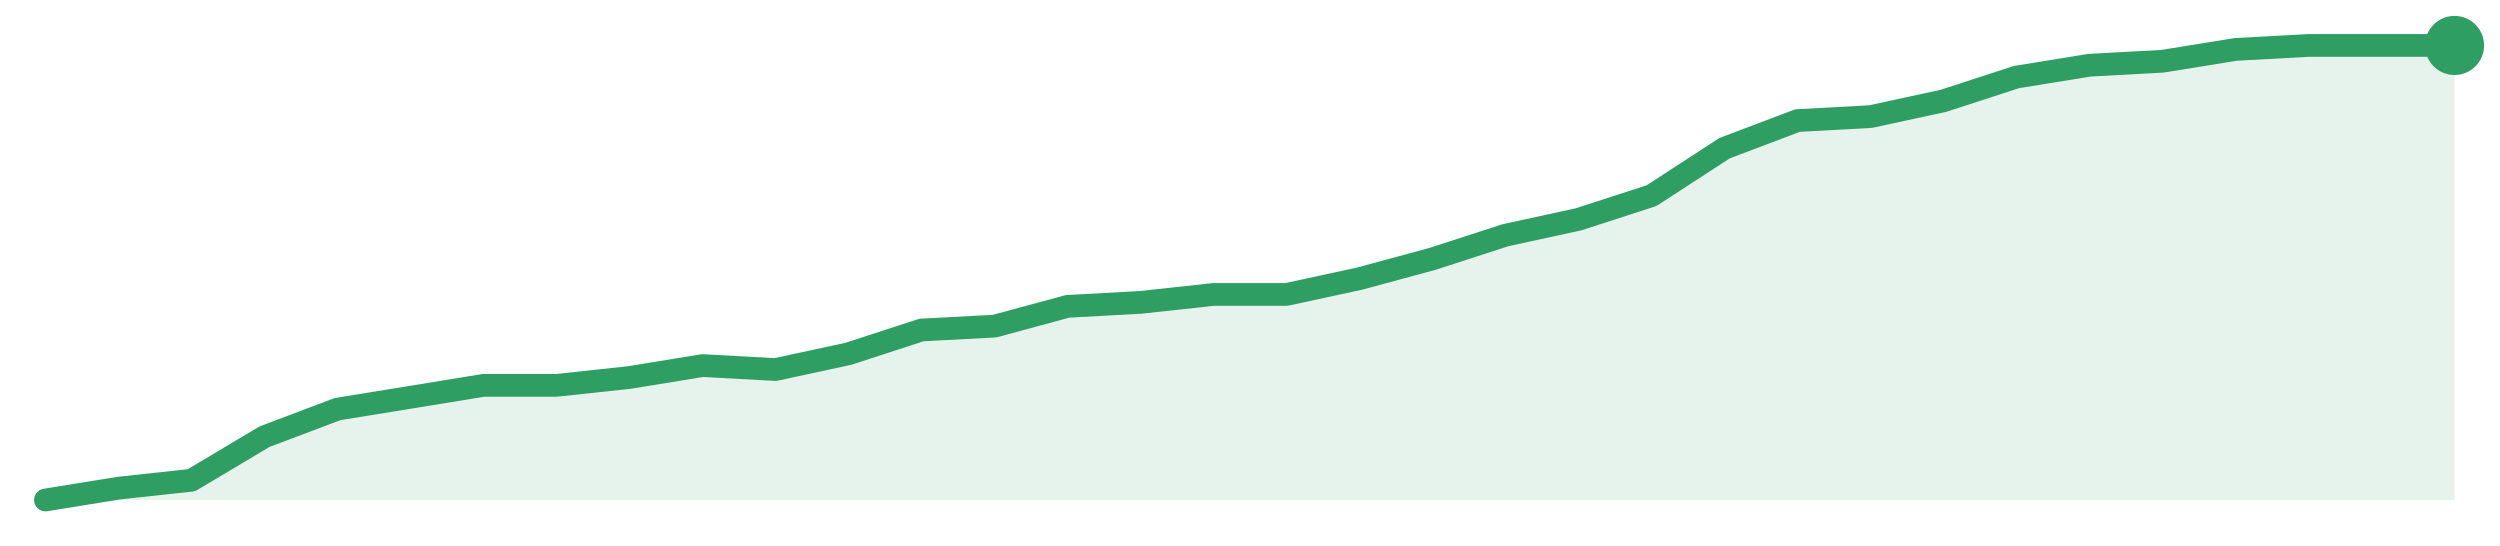
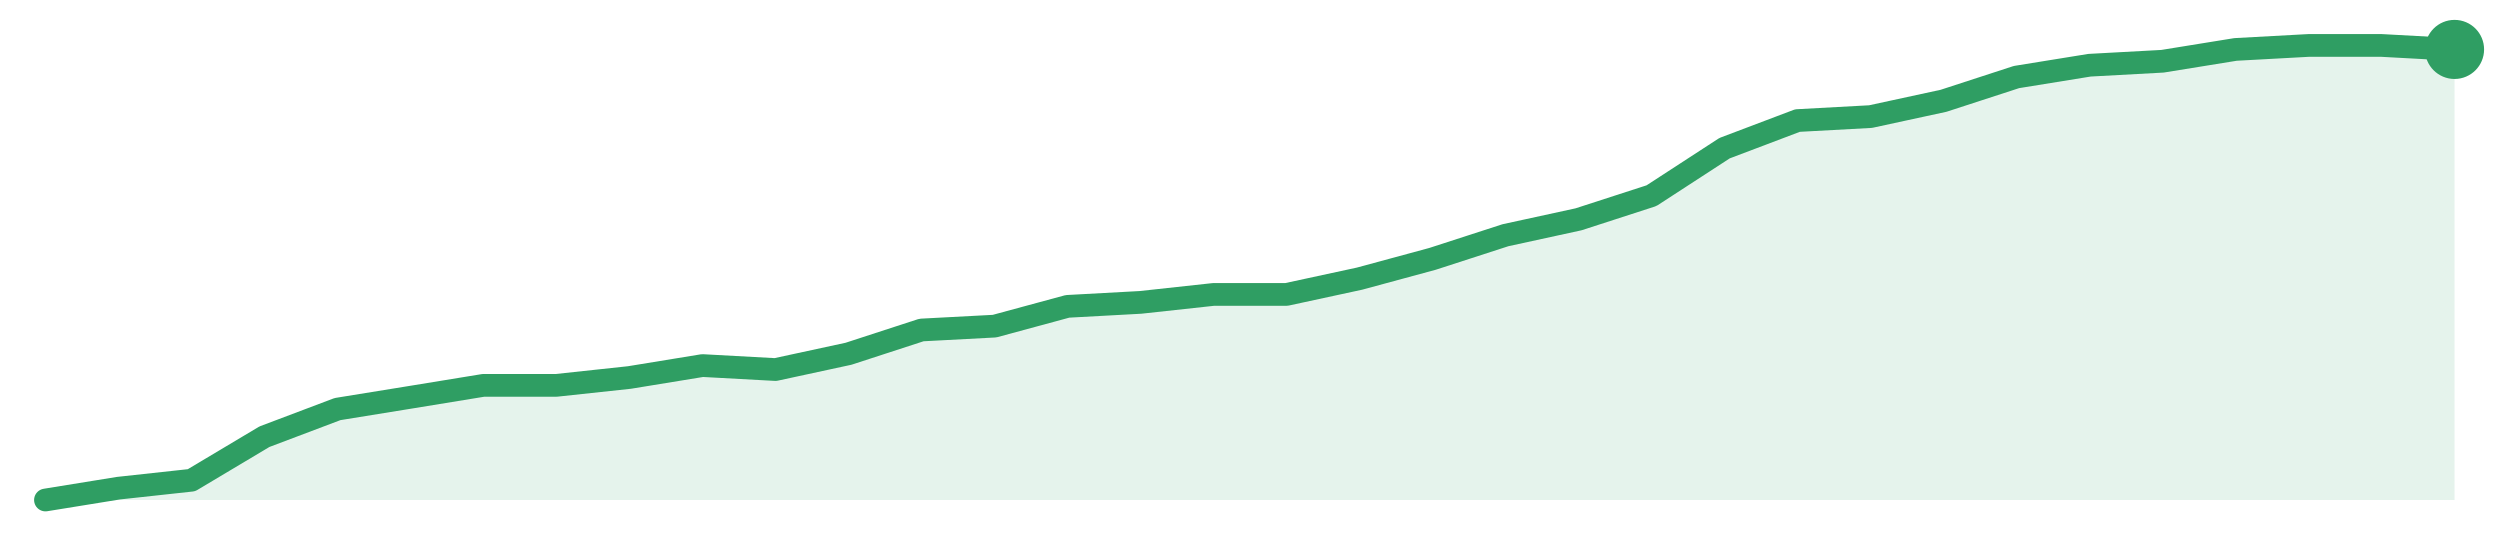
<svg xmlns="http://www.w3.org/2000/svg" width="220" height="48" viewBox="0 0 220 48" role="img" aria-label="trend">
-   <path d="M4.0,44.0 L4.0,44.0 L10.42,42.96 L16.85,42.26 L23.27,38.43 L29.7,36.0 L36.12,34.96 L42.55,33.91 L48.97,33.91 L55.39,33.22 L61.82,32.17 L68.24,32.52 L74.67,31.13 L81.09,29.04 L87.52,28.7 L93.94,26.96 L100.36,26.61 L106.79,25.91 L113.21,25.91 L119.64,24.52 L126.06,22.78 L132.48,20.7 L138.91,19.3 L145.33,17.22 L151.76,13.04 L158.18,10.61 L164.61,10.26 L171.03,8.87 L177.45,6.78 L183.88,5.74 L190.3,5.39 L196.73,4.35 L203.15,4.0 L209.58,4.0 L216.0,4.0 L216.0,44.0 Z" fill="#2f9e631f" />
-   <path d="M4.0,44.0 L10.42,42.96 L16.85,42.26 L23.27,38.43 L29.7,36.0 L36.12,34.96 L42.55,33.91 L48.97,33.91 L55.39,33.22 L61.82,32.17 L68.24,32.52 L74.67,31.13 L81.09,29.04 L87.52,28.7 L93.94,26.96 L100.36,26.61 L106.79,25.91 L113.21,25.91 L119.64,24.52 L126.06,22.78 L132.48,20.7 L138.91,19.3 L145.33,17.22 L151.76,13.04 L158.18,10.61 L164.61,10.26 L171.03,8.87 L177.45,6.78 L183.88,5.74 L190.3,5.39 L196.73,4.35 L203.15,4.0 L209.58,4.0 L216.0,4.0" fill="none" stroke="#2f9e63" stroke-width="2" stroke-linejoin="round" stroke-linecap="round" />
-   <circle cx="216.0" cy="4.0" r="2.6" fill="#2f9e63" />
+   <path d="M4.0,44.0 L4.0,44.0 L10.42,42.96 L16.85,42.26 L23.27,38.43 L29.7,36.0 L36.12,34.96 L42.55,33.91 L48.97,33.91 L55.39,33.22 L61.82,32.17 L68.24,32.52 L74.67,31.13 L81.09,29.04 L87.52,28.7 L93.94,26.96 L100.36,26.61 L106.79,25.91 L113.21,25.91 L119.64,24.52 L126.06,22.78 L132.48,20.7 L138.91,19.3 L145.33,17.22 L151.76,13.04 L158.18,10.61 L164.61,10.26 L171.03,8.87 L177.45,6.78 L183.88,5.74 L190.3,5.39 L196.73,4.35 L203.15,4.0 L209.58,4.0 L216.0,4.35 L216.0,44.0 Z" fill="#2f9e631f" />
+   <path d="M4.0,44.0 L10.42,42.96 L16.85,42.26 L23.27,38.43 L29.7,36.0 L36.12,34.96 L42.55,33.91 L48.97,33.91 L55.39,33.22 L61.82,32.17 L68.24,32.52 L74.67,31.13 L81.09,29.04 L87.52,28.7 L93.94,26.96 L100.36,26.61 L106.79,25.91 L113.21,25.91 L119.64,24.52 L126.06,22.78 L132.48,20.7 L138.91,19.3 L145.33,17.22 L151.76,13.04 L158.18,10.61 L164.61,10.26 L171.03,8.87 L177.45,6.78 L183.88,5.74 L190.3,5.39 L196.73,4.35 L203.15,4.0 L209.58,4.0 L216.0,4.35" fill="none" stroke="#2f9e63" stroke-width="2" stroke-linejoin="round" stroke-linecap="round" />
+   <circle cx="216.0" cy="4.35" r="2.6" fill="#2f9e63" />
</svg>
